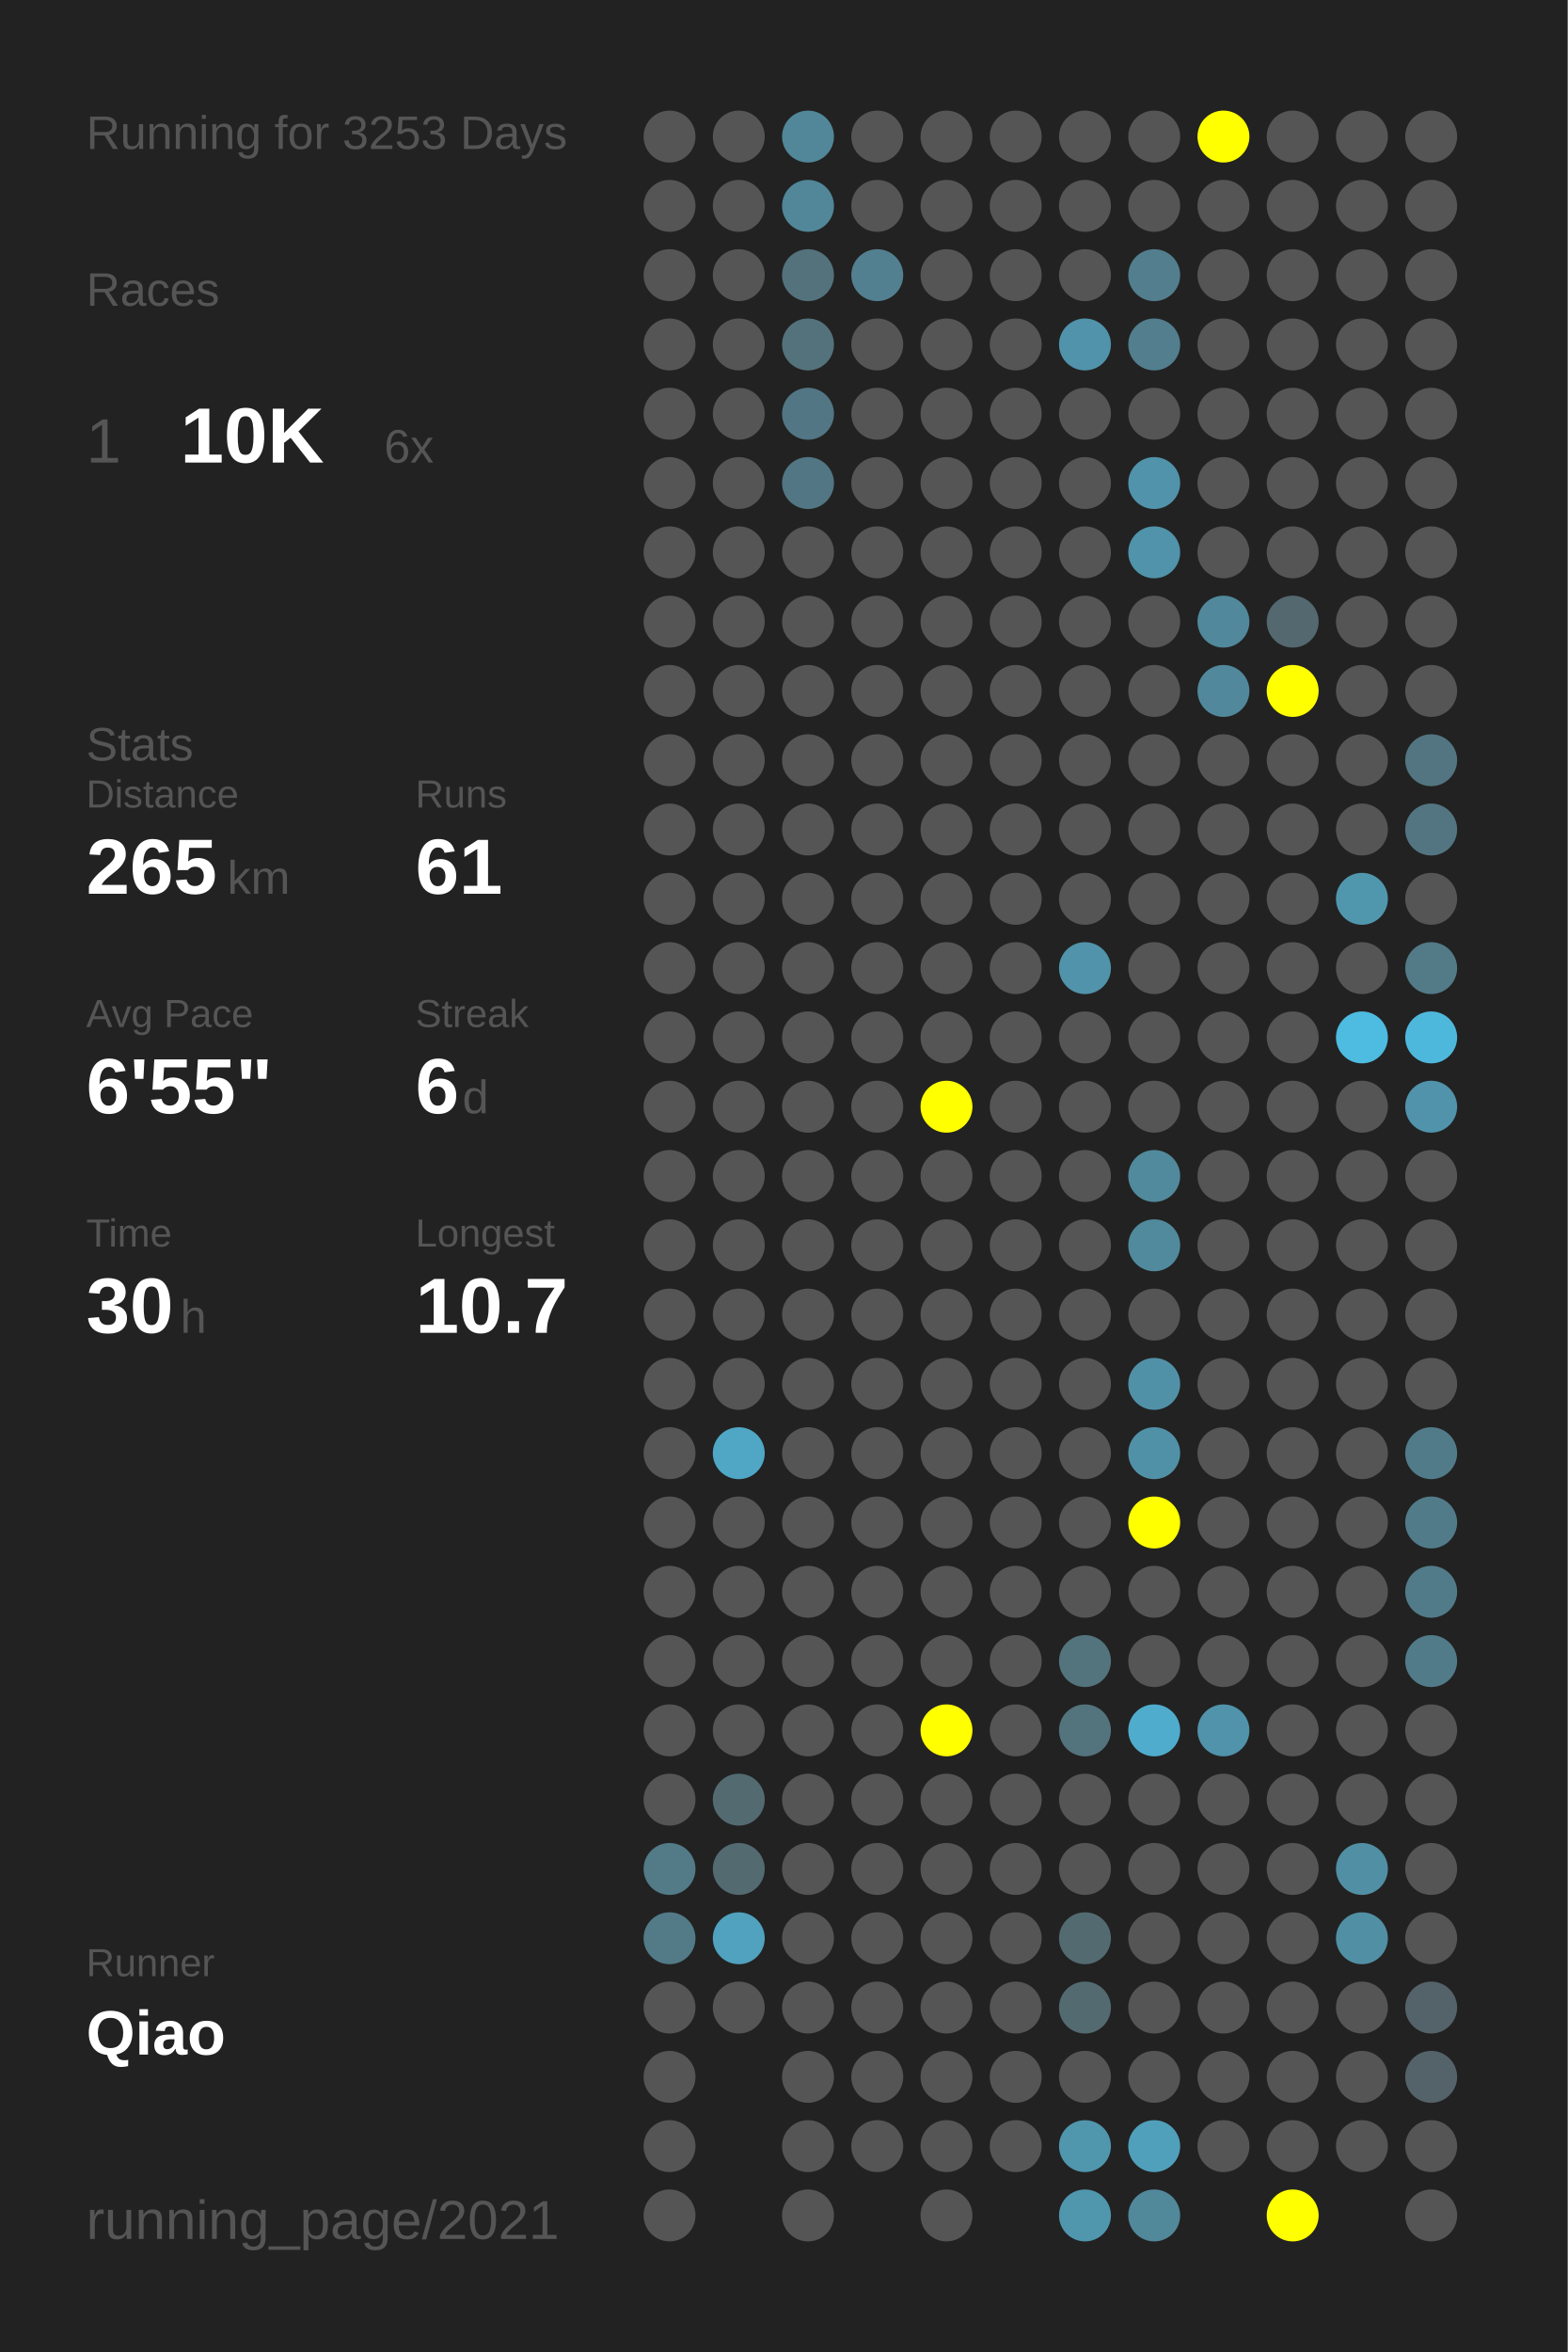
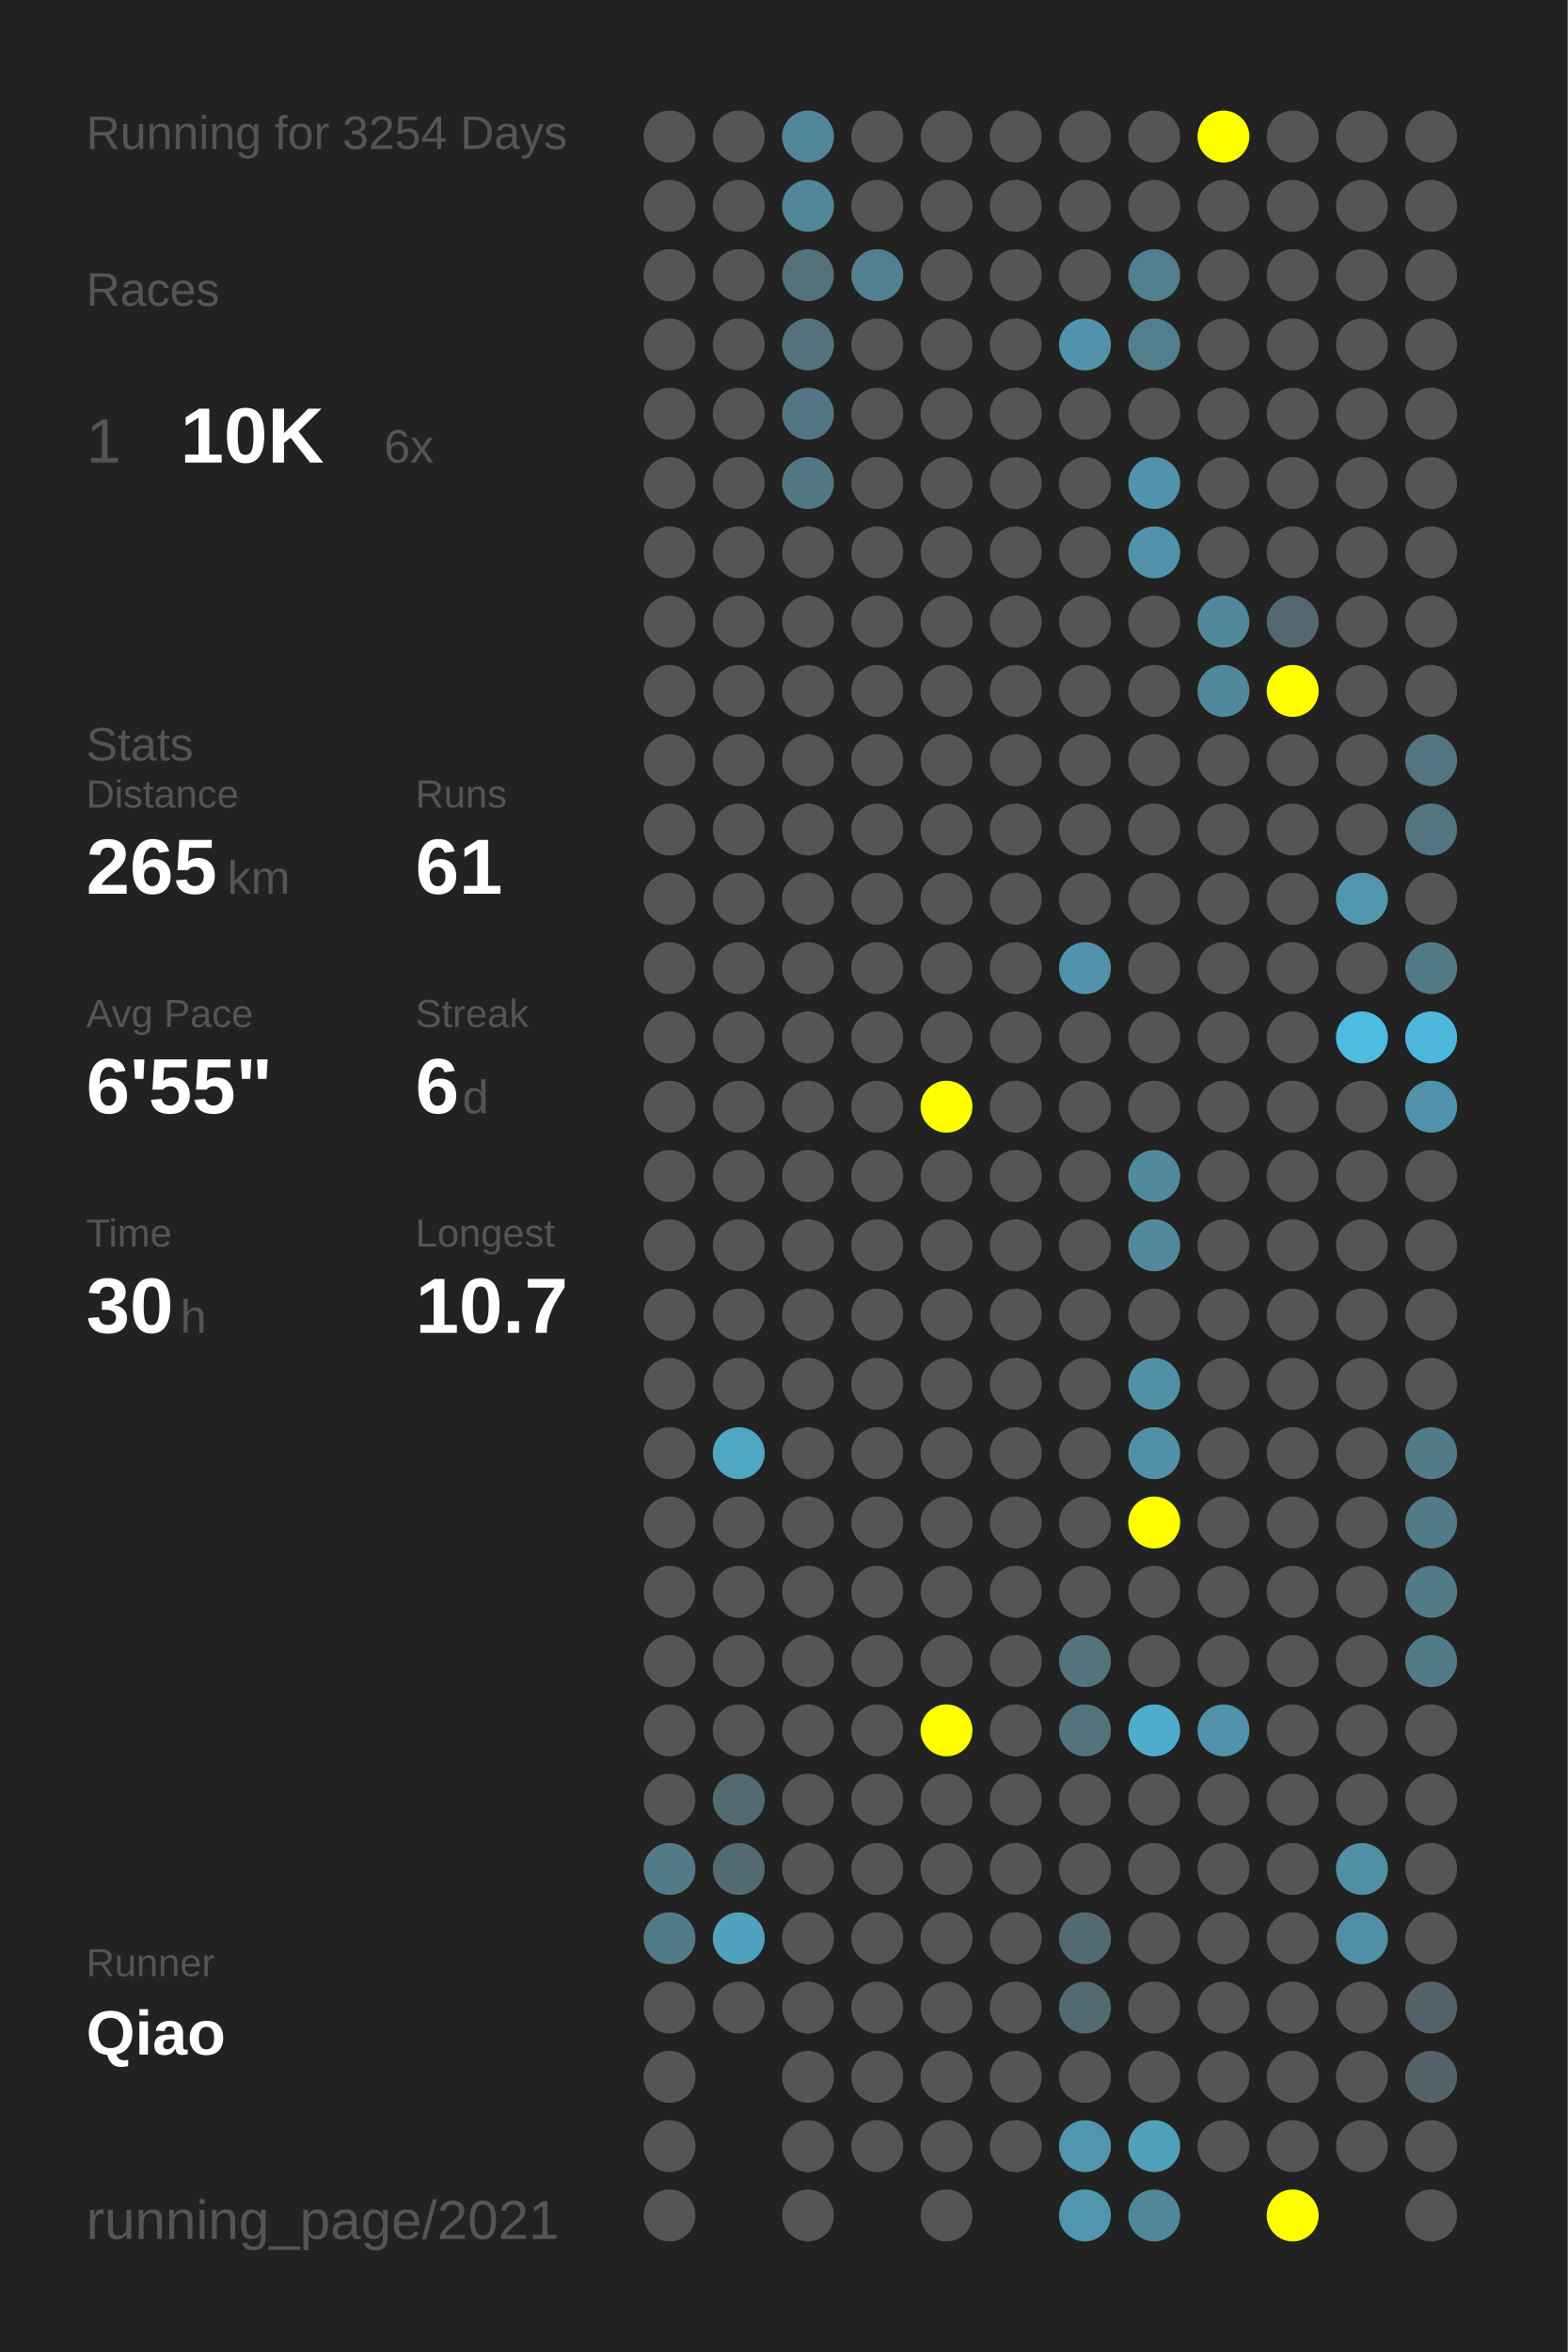
<svg xmlns="http://www.w3.org/2000/svg" baseProfile="full" height="300mm" version="1.1" viewBox="0,0,200,300" width="200mm">
  <defs />
  <rect fill="#222222" height="300" width="200" x="0" y="0" />
-   <text fill="#555555" style="font-size:6px; font-family:Arial;" x="11" y="19">Running for 3253 Days</text>
+   <text fill="#555555" style="font-size:6px; font-family:Arial;" x="11" y="19">Running for 3254 Days</text>
  <text fill="#555555" style="font-size:6px; font-family:Arial;" x="11" y="39">Races</text>
  <text fill="#555555" style="font-size:8px; font-family:Arial;" x="11" y="59">1</text>
  <text fill="#FFFFFF" style="font-size:10px; font-family:Arial; font-weight:bold;" x="23" y="59">10K</text>
  <text fill="#555555" style="font-size:6px; font-family:Arial;" x="49" y="59">6x</text>
  <text fill="#555555" style="font-size:6px; font-family:Arial;" x="11" y="97">Stats</text>
  <text fill="#555555" style="font-size:5px; font-family:Arial;" x="11" y="103">Distance</text>
  <text fill="#FFFFFF" style="font-size:10px; font-family:Arial; font-weight:bold;" x="11" y="114">265</text>
  <text fill="#555555" style="font-size:6px; font-family:Arial;" x="29" y="114">km</text>
  <text fill="#555555" style="font-size:5px; font-family:Arial;" x="53" y="103">Runs</text>
  <text fill="#FFFFFF" style="font-size:10px; font-family:Arial; font-weight:bold;" x="53" y="114">61</text>
  <text fill="#555555" style="font-size:5px; font-family:Arial;" x="11" y="131">Avg Pace</text>
  <text fill="#FFFFFF" style="font-size:10px; font-family:Arial; font-weight:bold;" x="11" y="142">6'55"</text>
  <text fill="#555555" style="font-size:5px; font-family:Arial;" x="53" y="131">Streak</text>
  <text fill="#FFFFFF" style="font-size:10px; font-family:Arial; font-weight:bold;" x="53" y="142">6</text>
  <text fill="#555555" style="font-size:6px; font-family:Arial;" x="59" y="142">d</text>
  <text fill="#555555" style="font-size:5px; font-family:Arial;" x="11" y="159">Time</text>
  <text fill="#FFFFFF" style="font-size:10px; font-family:Arial; font-weight:bold;" x="11" y="170">30</text>
  <text fill="#555555" style="font-size:6px; font-family:Arial;" x="23" y="170">h</text>
  <text fill="#555555" style="font-size:5px; font-family:Arial;" x="53" y="159">Longest</text>
  <text fill="#FFFFFF" style="font-size:10px; font-family:Arial; font-weight:bold;" x="53" y="170">10.7</text>
  <text fill="#555555" style="font-size:5px; font-family:Arial;" x="11" y="252.065">Runner</text>
  <text fill="#FFFFFF" style="font-size:8px; font-family:Arial; font-weight:bold;" x="11" y="262.065">Qiao</text>
  <text fill="#555555" style="font-size:7px; font-family:Arial;" x="11" y="285.581">running_page/2021</text>
  <circle cx="85.417" cy="17.419" fill="#555555" r="3.312" />
  <circle cx="85.417" cy="26.258" fill="#555555" r="3.312" />
  <circle cx="85.417" cy="35.097" fill="#555555" r="3.312" />
  <circle cx="85.417" cy="43.935" fill="#555555" r="3.312" />
  <circle cx="85.417" cy="52.774" fill="#555555" r="3.312" />
  <circle cx="85.417" cy="61.613" fill="#555555" r="3.312" />
  <circle cx="85.417" cy="70.452" fill="#555555" r="3.312" />
  <circle cx="85.417" cy="79.29" fill="#555555" r="3.312" />
  <circle cx="85.417" cy="88.129" fill="#555555" r="3.312" />
  <circle cx="85.417" cy="96.968" fill="#555555" r="3.312" />
  <circle cx="85.417" cy="105.806" fill="#555555" r="3.312" />
  <circle cx="85.417" cy="114.645" fill="#555555" r="3.312" />
  <circle cx="85.417" cy="123.484" fill="#555555" r="3.312" />
  <circle cx="85.417" cy="132.323" fill="#555555" r="3.312" />
  <circle cx="85.417" cy="141.161" fill="#555555" r="3.312" />
  <circle cx="85.417" cy="150" fill="#555555" r="3.312" />
  <circle cx="85.417" cy="158.839" fill="#555555" r="3.312" />
  <circle cx="85.417" cy="167.677" fill="#555555" r="3.312" />
  <circle cx="85.417" cy="176.516" fill="#555555" r="3.312" />
  <circle cx="85.417" cy="185.355" fill="#555555" r="3.312" />
  <circle cx="85.417" cy="194.194" fill="#555555" r="3.312" />
  <circle cx="85.417" cy="203.032" fill="#555555" r="3.312" />
  <circle cx="85.417" cy="211.871" fill="#555555" r="3.312" />
  <circle cx="85.417" cy="220.71" fill="#555555" r="3.312" />
  <circle cx="85.417" cy="229.548" fill="#555555" r="3.312" />
  <circle cx="85.417" cy="238.387" fill="#527a87" r="3.312" />
  <circle cx="85.417" cy="247.226" fill="#527a87" r="3.312" />
  <circle cx="85.417" cy="256.065" fill="#555555" r="3.312" />
  <circle cx="85.417" cy="264.903" fill="#555555" r="3.312" />
  <circle cx="85.417" cy="273.742" fill="#555555" r="3.312" />
  <circle cx="85.417" cy="282.581" fill="#555555" r="3.312" />
  <circle cx="94.25" cy="17.419" fill="#555555" r="3.312" />
  <circle cx="94.25" cy="26.258" fill="#555555" r="3.312" />
  <circle cx="94.25" cy="35.097" fill="#555555" r="3.312" />
  <circle cx="94.25" cy="43.935" fill="#555555" r="3.312" />
  <circle cx="94.25" cy="52.774" fill="#555555" r="3.312" />
  <circle cx="94.25" cy="61.613" fill="#555555" r="3.312" />
  <circle cx="94.25" cy="70.452" fill="#555555" r="3.312" />
  <circle cx="94.25" cy="79.29" fill="#555555" r="3.312" />
  <circle cx="94.25" cy="88.129" fill="#555555" r="3.312" />
  <circle cx="94.25" cy="96.968" fill="#555555" r="3.312" />
  <circle cx="94.25" cy="105.806" fill="#555555" r="3.312" />
  <circle cx="94.25" cy="114.645" fill="#555555" r="3.312" />
  <circle cx="94.25" cy="123.484" fill="#555555" r="3.312" />
  <circle cx="94.25" cy="132.323" fill="#555555" r="3.312" />
  <circle cx="94.25" cy="141.161" fill="#555555" r="3.312" />
  <circle cx="94.25" cy="150" fill="#555555" r="3.312" />
  <circle cx="94.25" cy="158.839" fill="#555555" r="3.312" />
  <circle cx="94.25" cy="167.677" fill="#555555" r="3.312" />
  <circle cx="94.25" cy="176.516" fill="#555555" r="3.312" />
  <circle cx="94.25" cy="185.355" fill="#4fa7c5" r="3.312" />
  <circle cx="94.25" cy="194.194" fill="#555555" r="3.312" />
  <circle cx="94.25" cy="203.032" fill="#555555" r="3.312" />
  <circle cx="94.25" cy="211.871" fill="#555555" r="3.312" />
  <circle cx="94.25" cy="220.71" fill="#555555" r="3.312" />
  <circle cx="94.25" cy="229.548" fill="#536a71" r="3.312" />
  <circle cx="94.25" cy="238.387" fill="#536a71" r="3.312" />
  <circle cx="94.25" cy="247.226" fill="#50a2be" r="3.312" />
  <circle cx="94.25" cy="256.065" fill="#555555" r="3.312" />
  <circle cx="103.083" cy="17.419" fill="#518799" r="3.312" />
  <circle cx="103.083" cy="26.258" fill="#518799" r="3.312" />
  <circle cx="103.083" cy="35.097" fill="#53727c" r="3.312" />
  <circle cx="103.083" cy="43.935" fill="#53727c" r="3.312" />
  <circle cx="103.083" cy="52.774" fill="#527683" r="3.312" />
  <circle cx="103.083" cy="61.613" fill="#527683" r="3.312" />
  <circle cx="103.083" cy="70.452" fill="#555555" r="3.312" />
  <circle cx="103.083" cy="79.29" fill="#555555" r="3.312" />
  <circle cx="103.083" cy="88.129" fill="#555555" r="3.312" />
  <circle cx="103.083" cy="96.968" fill="#555555" r="3.312" />
  <circle cx="103.083" cy="105.806" fill="#555555" r="3.312" />
  <circle cx="103.083" cy="114.645" fill="#555555" r="3.312" />
  <circle cx="103.083" cy="123.484" fill="#555555" r="3.312" />
  <circle cx="103.083" cy="132.323" fill="#555555" r="3.312" />
  <circle cx="103.083" cy="141.161" fill="#555555" r="3.312" />
  <circle cx="103.083" cy="150" fill="#555555" r="3.312" />
  <circle cx="103.083" cy="158.839" fill="#555555" r="3.312" />
  <circle cx="103.083" cy="167.677" fill="#555555" r="3.312" />
  <circle cx="103.083" cy="176.516" fill="#555555" r="3.312" />
  <circle cx="103.083" cy="185.355" fill="#555555" r="3.312" />
  <circle cx="103.083" cy="194.194" fill="#555555" r="3.312" />
  <circle cx="103.083" cy="203.032" fill="#555555" r="3.312" />
  <circle cx="103.083" cy="211.871" fill="#555555" r="3.312" />
  <circle cx="103.083" cy="220.71" fill="#555555" r="3.312" />
  <circle cx="103.083" cy="229.548" fill="#555555" r="3.312" />
  <circle cx="103.083" cy="238.387" fill="#555555" r="3.312" />
  <circle cx="103.083" cy="247.226" fill="#555555" r="3.312" />
  <circle cx="103.083" cy="256.065" fill="#555555" r="3.312" />
  <circle cx="103.083" cy="264.903" fill="#555555" r="3.312" />
  <circle cx="103.083" cy="273.742" fill="#555555" r="3.312" />
  <circle cx="103.083" cy="282.581" fill="#555555" r="3.312" />
  <circle cx="111.917" cy="17.419" fill="#555555" r="3.312" />
  <circle cx="111.917" cy="26.258" fill="#555555" r="3.312" />
  <circle cx="111.917" cy="35.097" fill="#528090" r="3.312" />
  <circle cx="111.917" cy="43.935" fill="#555555" r="3.312" />
  <circle cx="111.917" cy="52.774" fill="#555555" r="3.312" />
  <circle cx="111.917" cy="61.613" fill="#555555" r="3.312" />
  <circle cx="111.917" cy="70.452" fill="#555555" r="3.312" />
  <circle cx="111.917" cy="79.29" fill="#555555" r="3.312" />
  <circle cx="111.917" cy="88.129" fill="#555555" r="3.312" />
  <circle cx="111.917" cy="96.968" fill="#555555" r="3.312" />
  <circle cx="111.917" cy="105.806" fill="#555555" r="3.312" />
  <circle cx="111.917" cy="114.645" fill="#555555" r="3.312" />
  <circle cx="111.917" cy="123.484" fill="#555555" r="3.312" />
  <circle cx="111.917" cy="132.323" fill="#555555" r="3.312" />
  <circle cx="111.917" cy="141.161" fill="#555555" r="3.312" />
  <circle cx="111.917" cy="150" fill="#555555" r="3.312" />
  <circle cx="111.917" cy="158.839" fill="#555555" r="3.312" />
  <circle cx="111.917" cy="167.677" fill="#555555" r="3.312" />
  <circle cx="111.917" cy="176.516" fill="#555555" r="3.312" />
  <circle cx="111.917" cy="185.355" fill="#555555" r="3.312" />
  <circle cx="111.917" cy="194.194" fill="#555555" r="3.312" />
  <circle cx="111.917" cy="203.032" fill="#555555" r="3.312" />
  <circle cx="111.917" cy="211.871" fill="#555555" r="3.312" />
  <circle cx="111.917" cy="220.71" fill="#555555" r="3.312" />
  <circle cx="111.917" cy="229.548" fill="#555555" r="3.312" />
  <circle cx="111.917" cy="238.387" fill="#555555" r="3.312" />
  <circle cx="111.917" cy="247.226" fill="#555555" r="3.312" />
  <circle cx="111.917" cy="256.065" fill="#555555" r="3.312" />
  <circle cx="111.917" cy="264.903" fill="#555555" r="3.312" />
  <circle cx="111.917" cy="273.742" fill="#555555" r="3.312" />
  <circle cx="120.75" cy="17.419" fill="#555555" r="3.312" />
  <circle cx="120.75" cy="26.258" fill="#555555" r="3.312" />
  <circle cx="120.75" cy="35.097" fill="#555555" r="3.312" />
  <circle cx="120.75" cy="43.935" fill="#555555" r="3.312" />
  <circle cx="120.75" cy="52.774" fill="#555555" r="3.312" />
  <circle cx="120.75" cy="61.613" fill="#555555" r="3.312" />
  <circle cx="120.75" cy="70.452" fill="#555555" r="3.312" />
  <circle cx="120.75" cy="79.29" fill="#555555" r="3.312" />
  <circle cx="120.75" cy="88.129" fill="#555555" r="3.312" />
  <circle cx="120.75" cy="96.968" fill="#555555" r="3.312" />
  <circle cx="120.75" cy="105.806" fill="#555555" r="3.312" />
  <circle cx="120.75" cy="114.645" fill="#555555" r="3.312" />
  <circle cx="120.75" cy="123.484" fill="#555555" r="3.312" />
  <circle cx="120.75" cy="132.323" fill="#555555" r="3.312" />
  <circle cx="120.75" cy="141.161" fill="#FFFF00" r="3.312" />
  <circle cx="120.75" cy="150" fill="#555555" r="3.312" />
  <circle cx="120.75" cy="158.839" fill="#555555" r="3.312" />
  <circle cx="120.75" cy="167.677" fill="#555555" r="3.312" />
  <circle cx="120.75" cy="176.516" fill="#555555" r="3.312" />
  <circle cx="120.75" cy="185.355" fill="#555555" r="3.312" />
  <circle cx="120.75" cy="194.194" fill="#555555" r="3.312" />
  <circle cx="120.75" cy="203.032" fill="#555555" r="3.312" />
  <circle cx="120.75" cy="211.871" fill="#555555" r="3.312" />
  <circle cx="120.75" cy="220.71" fill="#FFFF00" r="3.312" />
  <circle cx="120.75" cy="229.548" fill="#555555" r="3.312" />
  <circle cx="120.75" cy="238.387" fill="#555555" r="3.312" />
  <circle cx="120.75" cy="247.226" fill="#555555" r="3.312" />
  <circle cx="120.75" cy="256.065" fill="#555555" r="3.312" />
  <circle cx="120.75" cy="264.903" fill="#555555" r="3.312" />
  <circle cx="120.75" cy="273.742" fill="#555555" r="3.312" />
  <circle cx="120.75" cy="282.581" fill="#555555" r="3.312" />
  <circle cx="129.583" cy="17.419" fill="#555555" r="3.312" />
  <circle cx="129.583" cy="26.258" fill="#555555" r="3.312" />
  <circle cx="129.583" cy="35.097" fill="#555555" r="3.312" />
  <circle cx="129.583" cy="43.935" fill="#555555" r="3.312" />
  <circle cx="129.583" cy="52.774" fill="#555555" r="3.312" />
  <circle cx="129.583" cy="61.613" fill="#555555" r="3.312" />
  <circle cx="129.583" cy="70.452" fill="#555555" r="3.312" />
  <circle cx="129.583" cy="79.29" fill="#555555" r="3.312" />
  <circle cx="129.583" cy="88.129" fill="#555555" r="3.312" />
  <circle cx="129.583" cy="96.968" fill="#555555" r="3.312" />
  <circle cx="129.583" cy="105.806" fill="#555555" r="3.312" />
  <circle cx="129.583" cy="114.645" fill="#555555" r="3.312" />
  <circle cx="129.583" cy="123.484" fill="#555555" r="3.312" />
  <circle cx="129.583" cy="132.323" fill="#555555" r="3.312" />
  <circle cx="129.583" cy="141.161" fill="#555555" r="3.312" />
  <circle cx="129.583" cy="150" fill="#555555" r="3.312" />
  <circle cx="129.583" cy="158.839" fill="#555555" r="3.312" />
  <circle cx="129.583" cy="167.677" fill="#555555" r="3.312" />
  <circle cx="129.583" cy="176.516" fill="#555555" r="3.312" />
  <circle cx="129.583" cy="185.355" fill="#555555" r="3.312" />
  <circle cx="129.583" cy="194.194" fill="#555555" r="3.312" />
  <circle cx="129.583" cy="203.032" fill="#555555" r="3.312" />
  <circle cx="129.583" cy="211.871" fill="#555555" r="3.312" />
  <circle cx="129.583" cy="220.71" fill="#555555" r="3.312" />
  <circle cx="129.583" cy="229.548" fill="#555555" r="3.312" />
  <circle cx="129.583" cy="238.387" fill="#555555" r="3.312" />
  <circle cx="129.583" cy="247.226" fill="#555555" r="3.312" />
  <circle cx="129.583" cy="256.065" fill="#555555" r="3.312" />
  <circle cx="129.583" cy="264.903" fill="#555555" r="3.312" />
  <circle cx="129.583" cy="273.742" fill="#555555" r="3.312" />
  <circle cx="138.417" cy="17.419" fill="#555555" r="3.312" />
  <circle cx="138.417" cy="26.258" fill="#555555" r="3.312" />
  <circle cx="138.417" cy="35.097" fill="#555555" r="3.312" />
  <circle cx="138.417" cy="43.935" fill="#5093aa" r="3.312" />
  <circle cx="138.417" cy="52.774" fill="#555555" r="3.312" />
  <circle cx="138.417" cy="61.613" fill="#555555" r="3.312" />
  <circle cx="138.417" cy="70.452" fill="#555555" r="3.312" />
  <circle cx="138.417" cy="79.29" fill="#555555" r="3.312" />
  <circle cx="138.417" cy="88.129" fill="#555555" r="3.312" />
  <circle cx="138.417" cy="96.968" fill="#555555" r="3.312" />
  <circle cx="138.417" cy="105.806" fill="#555555" r="3.312" />
  <circle cx="138.417" cy="114.645" fill="#555555" r="3.312" />
  <circle cx="138.417" cy="123.484" fill="#5093aa" r="3.312" />
  <circle cx="138.417" cy="132.323" fill="#555555" r="3.312" />
  <circle cx="138.417" cy="141.161" fill="#555555" r="3.312" />
  <circle cx="138.417" cy="150" fill="#555555" r="3.312" />
  <circle cx="138.417" cy="158.839" fill="#555555" r="3.312" />
  <circle cx="138.417" cy="167.677" fill="#555555" r="3.312" />
  <circle cx="138.417" cy="176.516" fill="#555555" r="3.312" />
  <circle cx="138.417" cy="185.355" fill="#555555" r="3.312" />
  <circle cx="138.417" cy="194.194" fill="#555555" r="3.312" />
  <circle cx="138.417" cy="203.032" fill="#555555" r="3.312" />
  <circle cx="138.417" cy="211.871" fill="#53737d" r="3.312" />
  <circle cx="138.417" cy="220.71" fill="#53737d" r="3.312" />
  <circle cx="138.417" cy="229.548" fill="#555555" r="3.312" />
  <circle cx="138.417" cy="238.387" fill="#555555" r="3.312" />
  <circle cx="138.417" cy="247.226" fill="#536a71" r="3.312" />
  <circle cx="138.417" cy="256.065" fill="#536a71" r="3.312" />
  <circle cx="138.417" cy="264.903" fill="#555555" r="3.312" />
  <circle cx="138.417" cy="273.742" fill="#5096ad" r="3.312" />
  <circle cx="138.417" cy="282.581" fill="#5096ad" r="3.312" />
  <circle cx="147.25" cy="17.419" fill="#555555" r="3.312" />
  <circle cx="147.25" cy="26.258" fill="#555555" r="3.312" />
  <circle cx="147.25" cy="35.097" fill="#527e8e" r="3.312" />
  <circle cx="147.25" cy="43.935" fill="#527e8e" r="3.312" />
  <circle cx="147.25" cy="52.774" fill="#555555" r="3.312" />
  <circle cx="147.25" cy="61.613" fill="#5093aa" r="3.312" />
  <circle cx="147.25" cy="70.452" fill="#5093aa" r="3.312" />
  <circle cx="147.25" cy="79.29" fill="#555555" r="3.312" />
  <circle cx="147.25" cy="88.129" fill="#555555" r="3.312" />
  <circle cx="147.25" cy="96.968" fill="#555555" r="3.312" />
  <circle cx="147.25" cy="105.806" fill="#555555" r="3.312" />
  <circle cx="147.25" cy="114.645" fill="#555555" r="3.312" />
  <circle cx="147.25" cy="123.484" fill="#555555" r="3.312" />
  <circle cx="147.25" cy="132.323" fill="#555555" r="3.312" />
  <circle cx="147.25" cy="141.161" fill="#555555" r="3.312" />
  <circle cx="147.25" cy="150" fill="#518a9d" r="3.312" />
  <circle cx="147.25" cy="158.839" fill="#518a9d" r="3.312" />
  <circle cx="147.25" cy="167.677" fill="#555555" r="3.312" />
  <circle cx="147.25" cy="176.516" fill="#5191a7" r="3.312" />
  <circle cx="147.25" cy="185.355" fill="#5191a7" r="3.312" />
  <circle cx="147.25" cy="194.194" fill="#FFFF00" r="3.312" />
  <circle cx="147.25" cy="203.032" fill="#555555" r="3.312" />
  <circle cx="147.25" cy="211.871" fill="#555555" r="3.312" />
  <circle cx="147.25" cy="220.71" fill="#4faccc" r="3.312" />
  <circle cx="147.25" cy="229.548" fill="#555555" r="3.312" />
  <circle cx="147.25" cy="238.387" fill="#555555" r="3.312" />
  <circle cx="147.25" cy="247.226" fill="#555555" r="3.312" />
  <circle cx="147.25" cy="256.065" fill="#555555" r="3.312" />
  <circle cx="147.25" cy="264.903" fill="#555555" r="3.312" />
  <circle cx="147.25" cy="273.742" fill="#50a0bb" r="3.312" />
  <circle cx="147.25" cy="282.581" fill="#51889a" r="3.312" />
  <circle cx="156.083" cy="17.419" fill="#FFFF00" r="3.312" />
  <circle cx="156.083" cy="26.258" fill="#555555" r="3.312" />
  <circle cx="156.083" cy="35.097" fill="#555555" r="3.312" />
  <circle cx="156.083" cy="43.935" fill="#555555" r="3.312" />
  <circle cx="156.083" cy="52.774" fill="#555555" r="3.312" />
  <circle cx="156.083" cy="61.613" fill="#555555" r="3.312" />
  <circle cx="156.083" cy="70.452" fill="#555555" r="3.312" />
  <circle cx="156.083" cy="79.29" fill="#51889b" r="3.312" />
  <circle cx="156.083" cy="88.129" fill="#51889b" r="3.312" />
  <circle cx="156.083" cy="96.968" fill="#555555" r="3.312" />
  <circle cx="156.083" cy="105.806" fill="#555555" r="3.312" />
  <circle cx="156.083" cy="114.645" fill="#555555" r="3.312" />
  <circle cx="156.083" cy="123.484" fill="#555555" r="3.312" />
  <circle cx="156.083" cy="132.323" fill="#555555" r="3.312" />
  <circle cx="156.083" cy="141.161" fill="#555555" r="3.312" />
  <circle cx="156.083" cy="150" fill="#555555" r="3.312" />
  <circle cx="156.083" cy="158.839" fill="#555555" r="3.312" />
  <circle cx="156.083" cy="167.677" fill="#555555" r="3.312" />
  <circle cx="156.083" cy="176.516" fill="#555555" r="3.312" />
  <circle cx="156.083" cy="185.355" fill="#555555" r="3.312" />
  <circle cx="156.083" cy="194.194" fill="#555555" r="3.312" />
  <circle cx="156.083" cy="203.032" fill="#555555" r="3.312" />
  <circle cx="156.083" cy="211.871" fill="#555555" r="3.312" />
  <circle cx="156.083" cy="220.71" fill="#5093aa" r="3.312" />
  <circle cx="156.083" cy="229.548" fill="#555555" r="3.312" />
  <circle cx="156.083" cy="238.387" fill="#555555" r="3.312" />
  <circle cx="156.083" cy="247.226" fill="#555555" r="3.312" />
  <circle cx="156.083" cy="256.065" fill="#555555" r="3.312" />
  <circle cx="156.083" cy="264.903" fill="#555555" r="3.312" />
  <circle cx="156.083" cy="273.742" fill="#555555" r="3.312" />
  <circle cx="164.917" cy="17.419" fill="#555555" r="3.312" />
  <circle cx="164.917" cy="26.258" fill="#555555" r="3.312" />
  <circle cx="164.917" cy="35.097" fill="#555555" r="3.312" />
  <circle cx="164.917" cy="43.935" fill="#555555" r="3.312" />
  <circle cx="164.917" cy="52.774" fill="#555555" r="3.312" />
  <circle cx="164.917" cy="61.613" fill="#555555" r="3.312" />
  <circle cx="164.917" cy="70.452" fill="#555555" r="3.312" />
  <circle cx="164.917" cy="79.29" fill="#53686f" r="3.312" />
  <circle cx="164.917" cy="88.129" fill="#FFFF00" r="3.312" />
  <circle cx="164.917" cy="96.968" fill="#555555" r="3.312" />
  <circle cx="164.917" cy="105.806" fill="#555555" r="3.312" />
  <circle cx="164.917" cy="114.645" fill="#555555" r="3.312" />
  <circle cx="164.917" cy="123.484" fill="#555555" r="3.312" />
  <circle cx="164.917" cy="132.323" fill="#555555" r="3.312" />
  <circle cx="164.917" cy="141.161" fill="#555555" r="3.312" />
  <circle cx="164.917" cy="150" fill="#555555" r="3.312" />
  <circle cx="164.917" cy="158.839" fill="#555555" r="3.312" />
  <circle cx="164.917" cy="167.677" fill="#555555" r="3.312" />
  <circle cx="164.917" cy="176.516" fill="#555555" r="3.312" />
  <circle cx="164.917" cy="185.355" fill="#555555" r="3.312" />
  <circle cx="164.917" cy="194.194" fill="#555555" r="3.312" />
  <circle cx="164.917" cy="203.032" fill="#555555" r="3.312" />
  <circle cx="164.917" cy="211.871" fill="#555555" r="3.312" />
  <circle cx="164.917" cy="220.71" fill="#555555" r="3.312" />
  <circle cx="164.917" cy="229.548" fill="#555555" r="3.312" />
  <circle cx="164.917" cy="238.387" fill="#555555" r="3.312" />
  <circle cx="164.917" cy="247.226" fill="#555555" r="3.312" />
  <circle cx="164.917" cy="256.065" fill="#555555" r="3.312" />
  <circle cx="164.917" cy="264.903" fill="#555555" r="3.312" />
  <circle cx="164.917" cy="273.742" fill="#555555" r="3.312" />
  <circle cx="164.917" cy="282.581" fill="#FFFF00" r="3.312" />
  <circle cx="173.75" cy="17.419" fill="#555555" r="3.312" />
  <circle cx="173.75" cy="26.258" fill="#555555" r="3.312" />
  <circle cx="173.75" cy="35.097" fill="#555555" r="3.312" />
  <circle cx="173.75" cy="43.935" fill="#555555" r="3.312" />
  <circle cx="173.75" cy="52.774" fill="#555555" r="3.312" />
  <circle cx="173.75" cy="61.613" fill="#555555" r="3.312" />
  <circle cx="173.75" cy="70.452" fill="#555555" r="3.312" />
  <circle cx="173.75" cy="79.29" fill="#555555" r="3.312" />
  <circle cx="173.75" cy="88.129" fill="#555555" r="3.312" />
  <circle cx="173.75" cy="96.968" fill="#555555" r="3.312" />
  <circle cx="173.75" cy="105.806" fill="#555555" r="3.312" />
  <circle cx="173.75" cy="114.645" fill="#5097ae" r="3.312" />
  <circle cx="173.75" cy="123.484" fill="#555555" r="3.312" />
  <circle cx="173.75" cy="132.323" fill="#4ebbe0" r="3.312" />
  <circle cx="173.75" cy="141.161" fill="#555555" r="3.312" />
  <circle cx="173.75" cy="150" fill="#555555" r="3.312" />
  <circle cx="173.75" cy="158.839" fill="#555555" r="3.312" />
  <circle cx="173.75" cy="167.677" fill="#555555" r="3.312" />
  <circle cx="173.75" cy="176.516" fill="#555555" r="3.312" />
  <circle cx="173.75" cy="185.355" fill="#555555" r="3.312" />
  <circle cx="173.75" cy="194.194" fill="#555555" r="3.312" />
  <circle cx="173.75" cy="203.032" fill="#555555" r="3.312" />
  <circle cx="173.75" cy="211.871" fill="#555555" r="3.312" />
  <circle cx="173.75" cy="220.71" fill="#555555" r="3.312" />
  <circle cx="173.75" cy="229.548" fill="#555555" r="3.312" />
  <circle cx="173.75" cy="238.387" fill="#518fa4" r="3.312" />
  <circle cx="173.75" cy="247.226" fill="#518fa4" r="3.312" />
  <circle cx="173.75" cy="256.065" fill="#555555" r="3.312" />
  <circle cx="173.75" cy="264.903" fill="#555555" r="3.312" />
  <circle cx="173.75" cy="273.742" fill="#555555" r="3.312" />
  <circle cx="182.583" cy="17.419" fill="#555555" r="3.312" />
  <circle cx="182.583" cy="26.258" fill="#555555" r="3.312" />
  <circle cx="182.583" cy="35.097" fill="#555555" r="3.312" />
  <circle cx="182.583" cy="43.935" fill="#555555" r="3.312" />
  <circle cx="182.583" cy="52.774" fill="#555555" r="3.312" />
  <circle cx="182.583" cy="61.613" fill="#555555" r="3.312" />
  <circle cx="182.583" cy="70.452" fill="#555555" r="3.312" />
  <circle cx="182.583" cy="79.29" fill="#555555" r="3.312" />
  <circle cx="182.583" cy="88.129" fill="#555555" r="3.312" />
  <circle cx="182.583" cy="96.968" fill="#527581" r="3.312" />
  <circle cx="182.583" cy="105.806" fill="#527581" r="3.312" />
  <circle cx="182.583" cy="114.645" fill="#555555" r="3.312" />
  <circle cx="182.583" cy="123.484" fill="#527a87" r="3.312" />
  <circle cx="182.583" cy="132.323" fill="#4eb8dc" r="3.312" />
  <circle cx="182.583" cy="141.161" fill="#5093aa" r="3.312" />
  <circle cx="182.583" cy="150" fill="#555555" r="3.312" />
  <circle cx="182.583" cy="158.839" fill="#555555" r="3.312" />
  <circle cx="182.583" cy="167.677" fill="#555555" r="3.312" />
  <circle cx="182.583" cy="176.516" fill="#555555" r="3.312" />
  <circle cx="182.583" cy="185.355" fill="#527b89" r="3.312" />
  <circle cx="182.583" cy="194.194" fill="#527b89" r="3.312" />
  <circle cx="182.583" cy="203.032" fill="#527b89" r="3.312" />
  <circle cx="182.583" cy="211.871" fill="#527b89" r="3.312" />
  <circle cx="182.583" cy="220.71" fill="#555555" r="3.312" />
  <circle cx="182.583" cy="229.548" fill="#555555" r="3.312" />
  <circle cx="182.583" cy="238.387" fill="#555555" r="3.312" />
  <circle cx="182.583" cy="247.226" fill="#555555" r="3.312" />
  <circle cx="182.583" cy="256.065" fill="#546369" r="3.312" />
  <circle cx="182.583" cy="264.903" fill="#546369" r="3.312" />
  <circle cx="182.583" cy="273.742" fill="#555555" r="3.312" />
  <circle cx="182.583" cy="282.581" fill="#555555" r="3.312" />
</svg>
